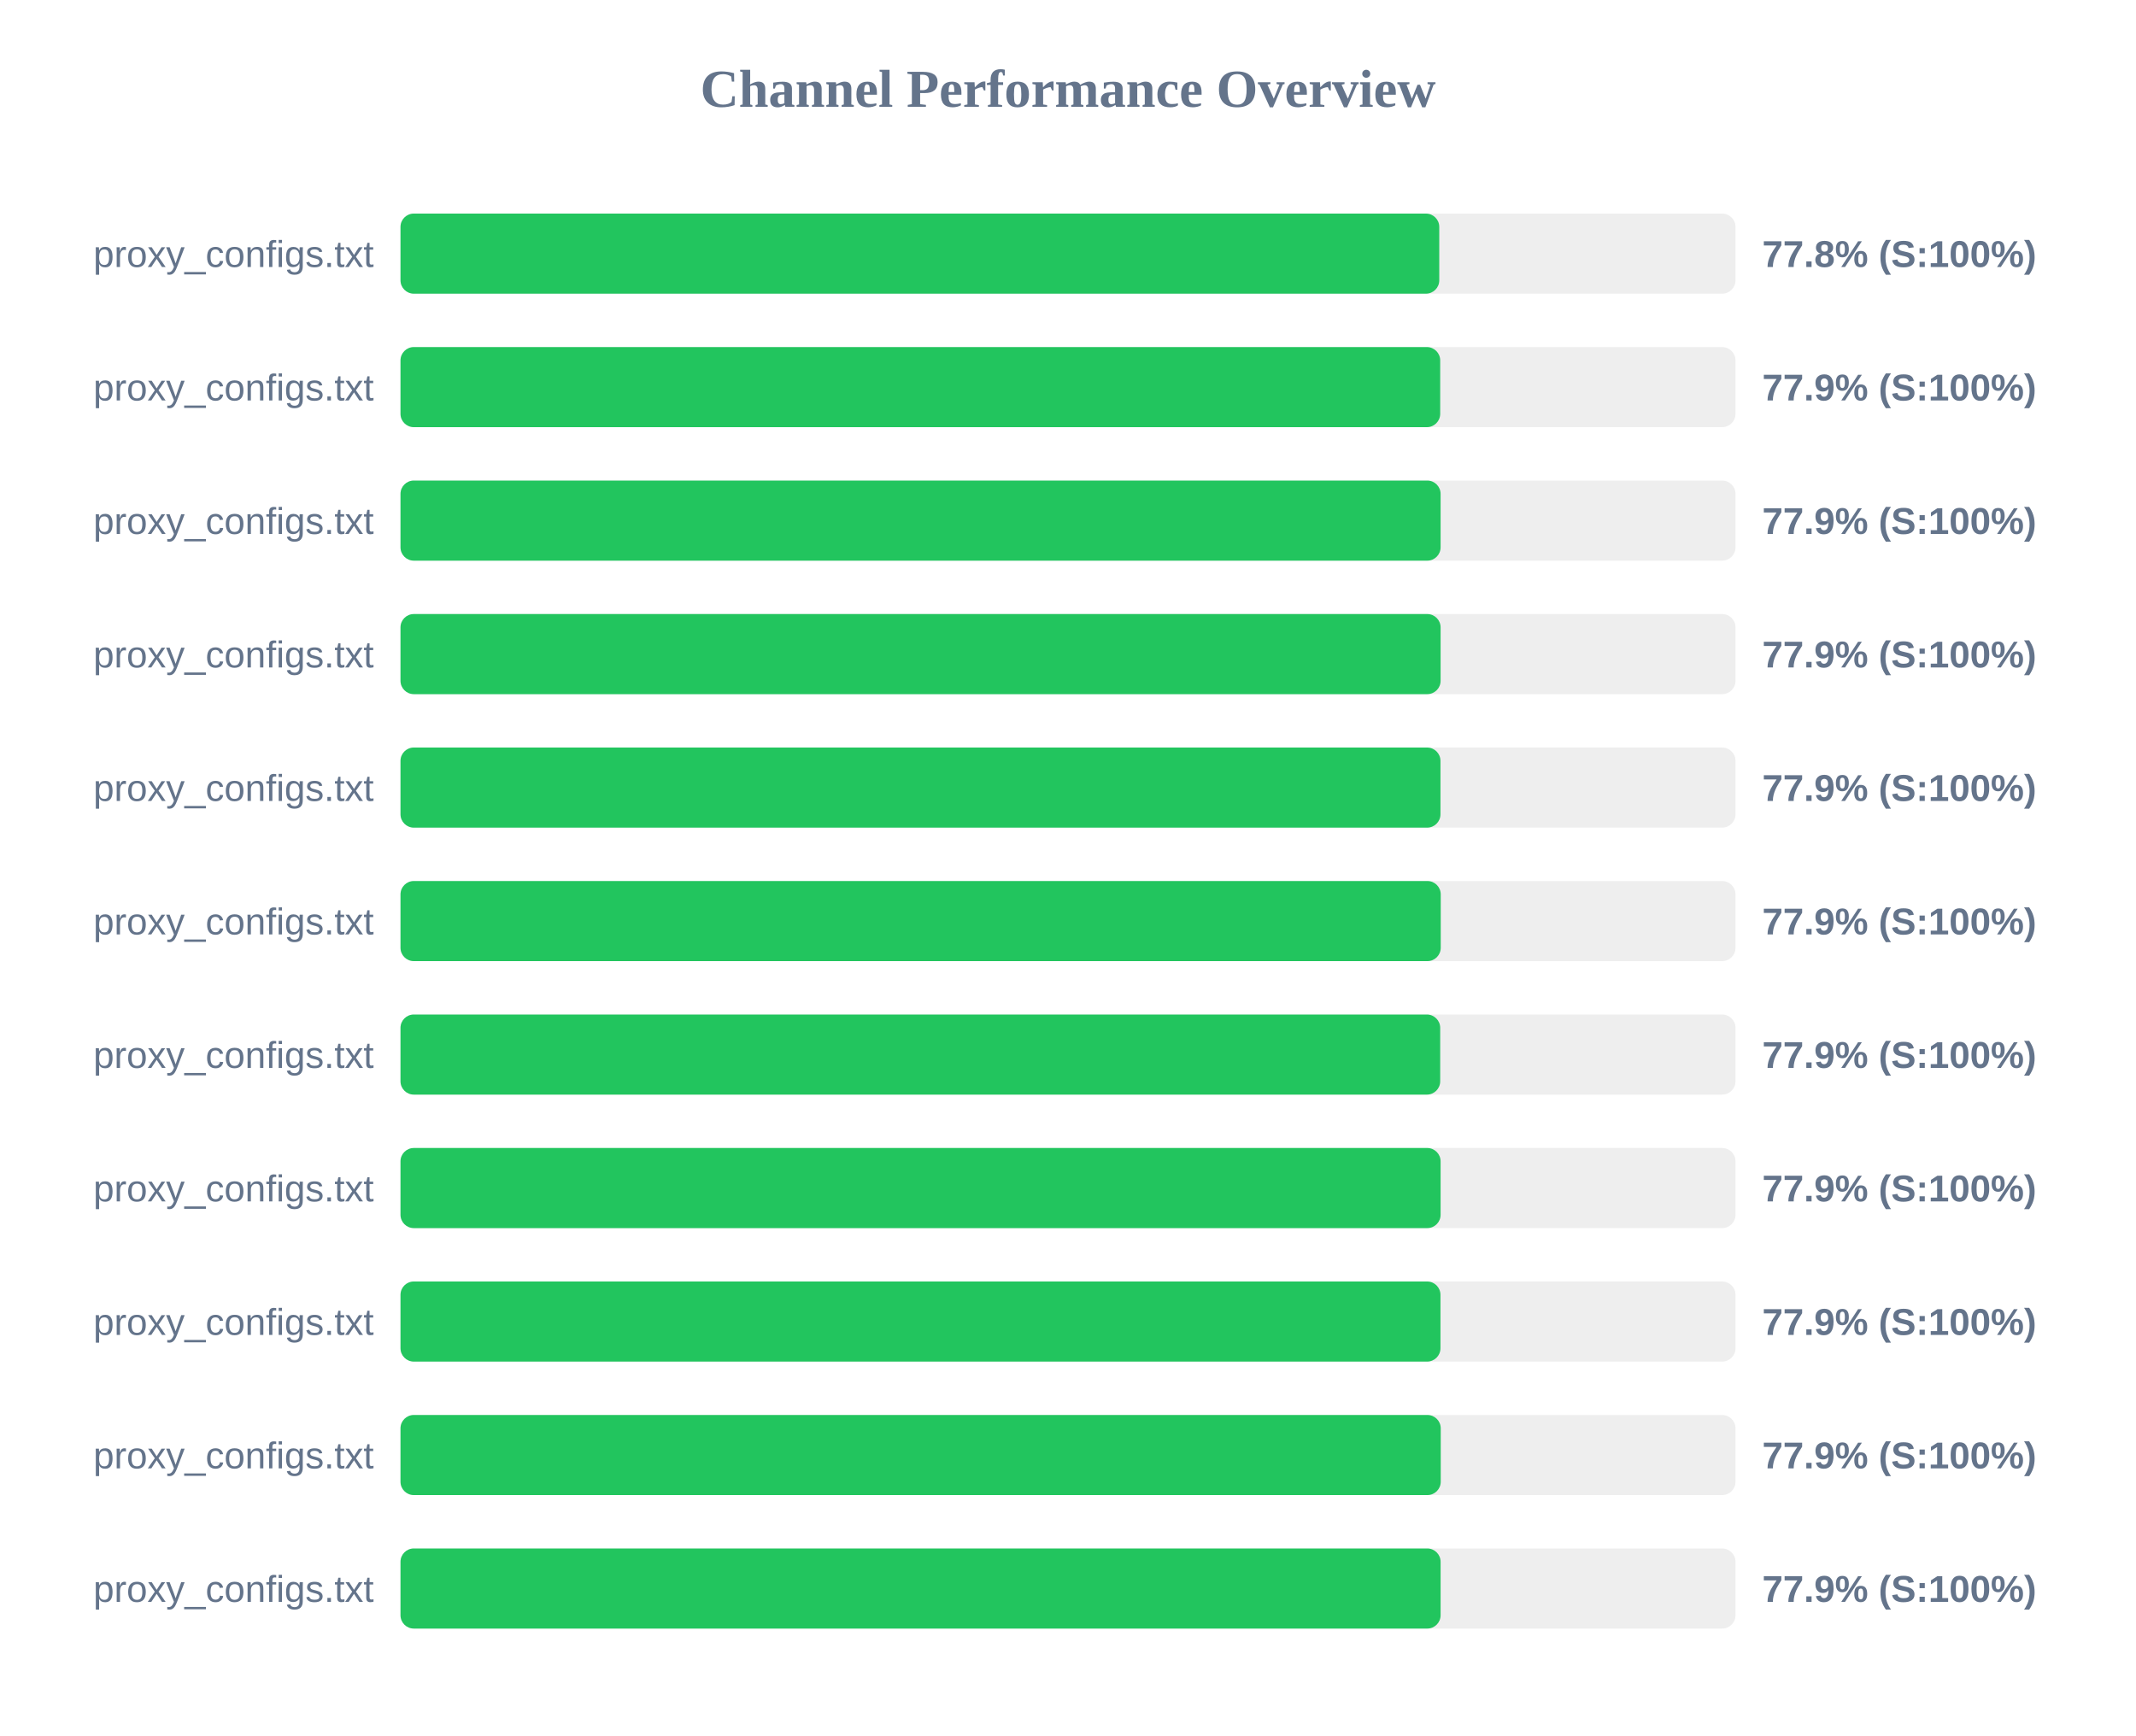
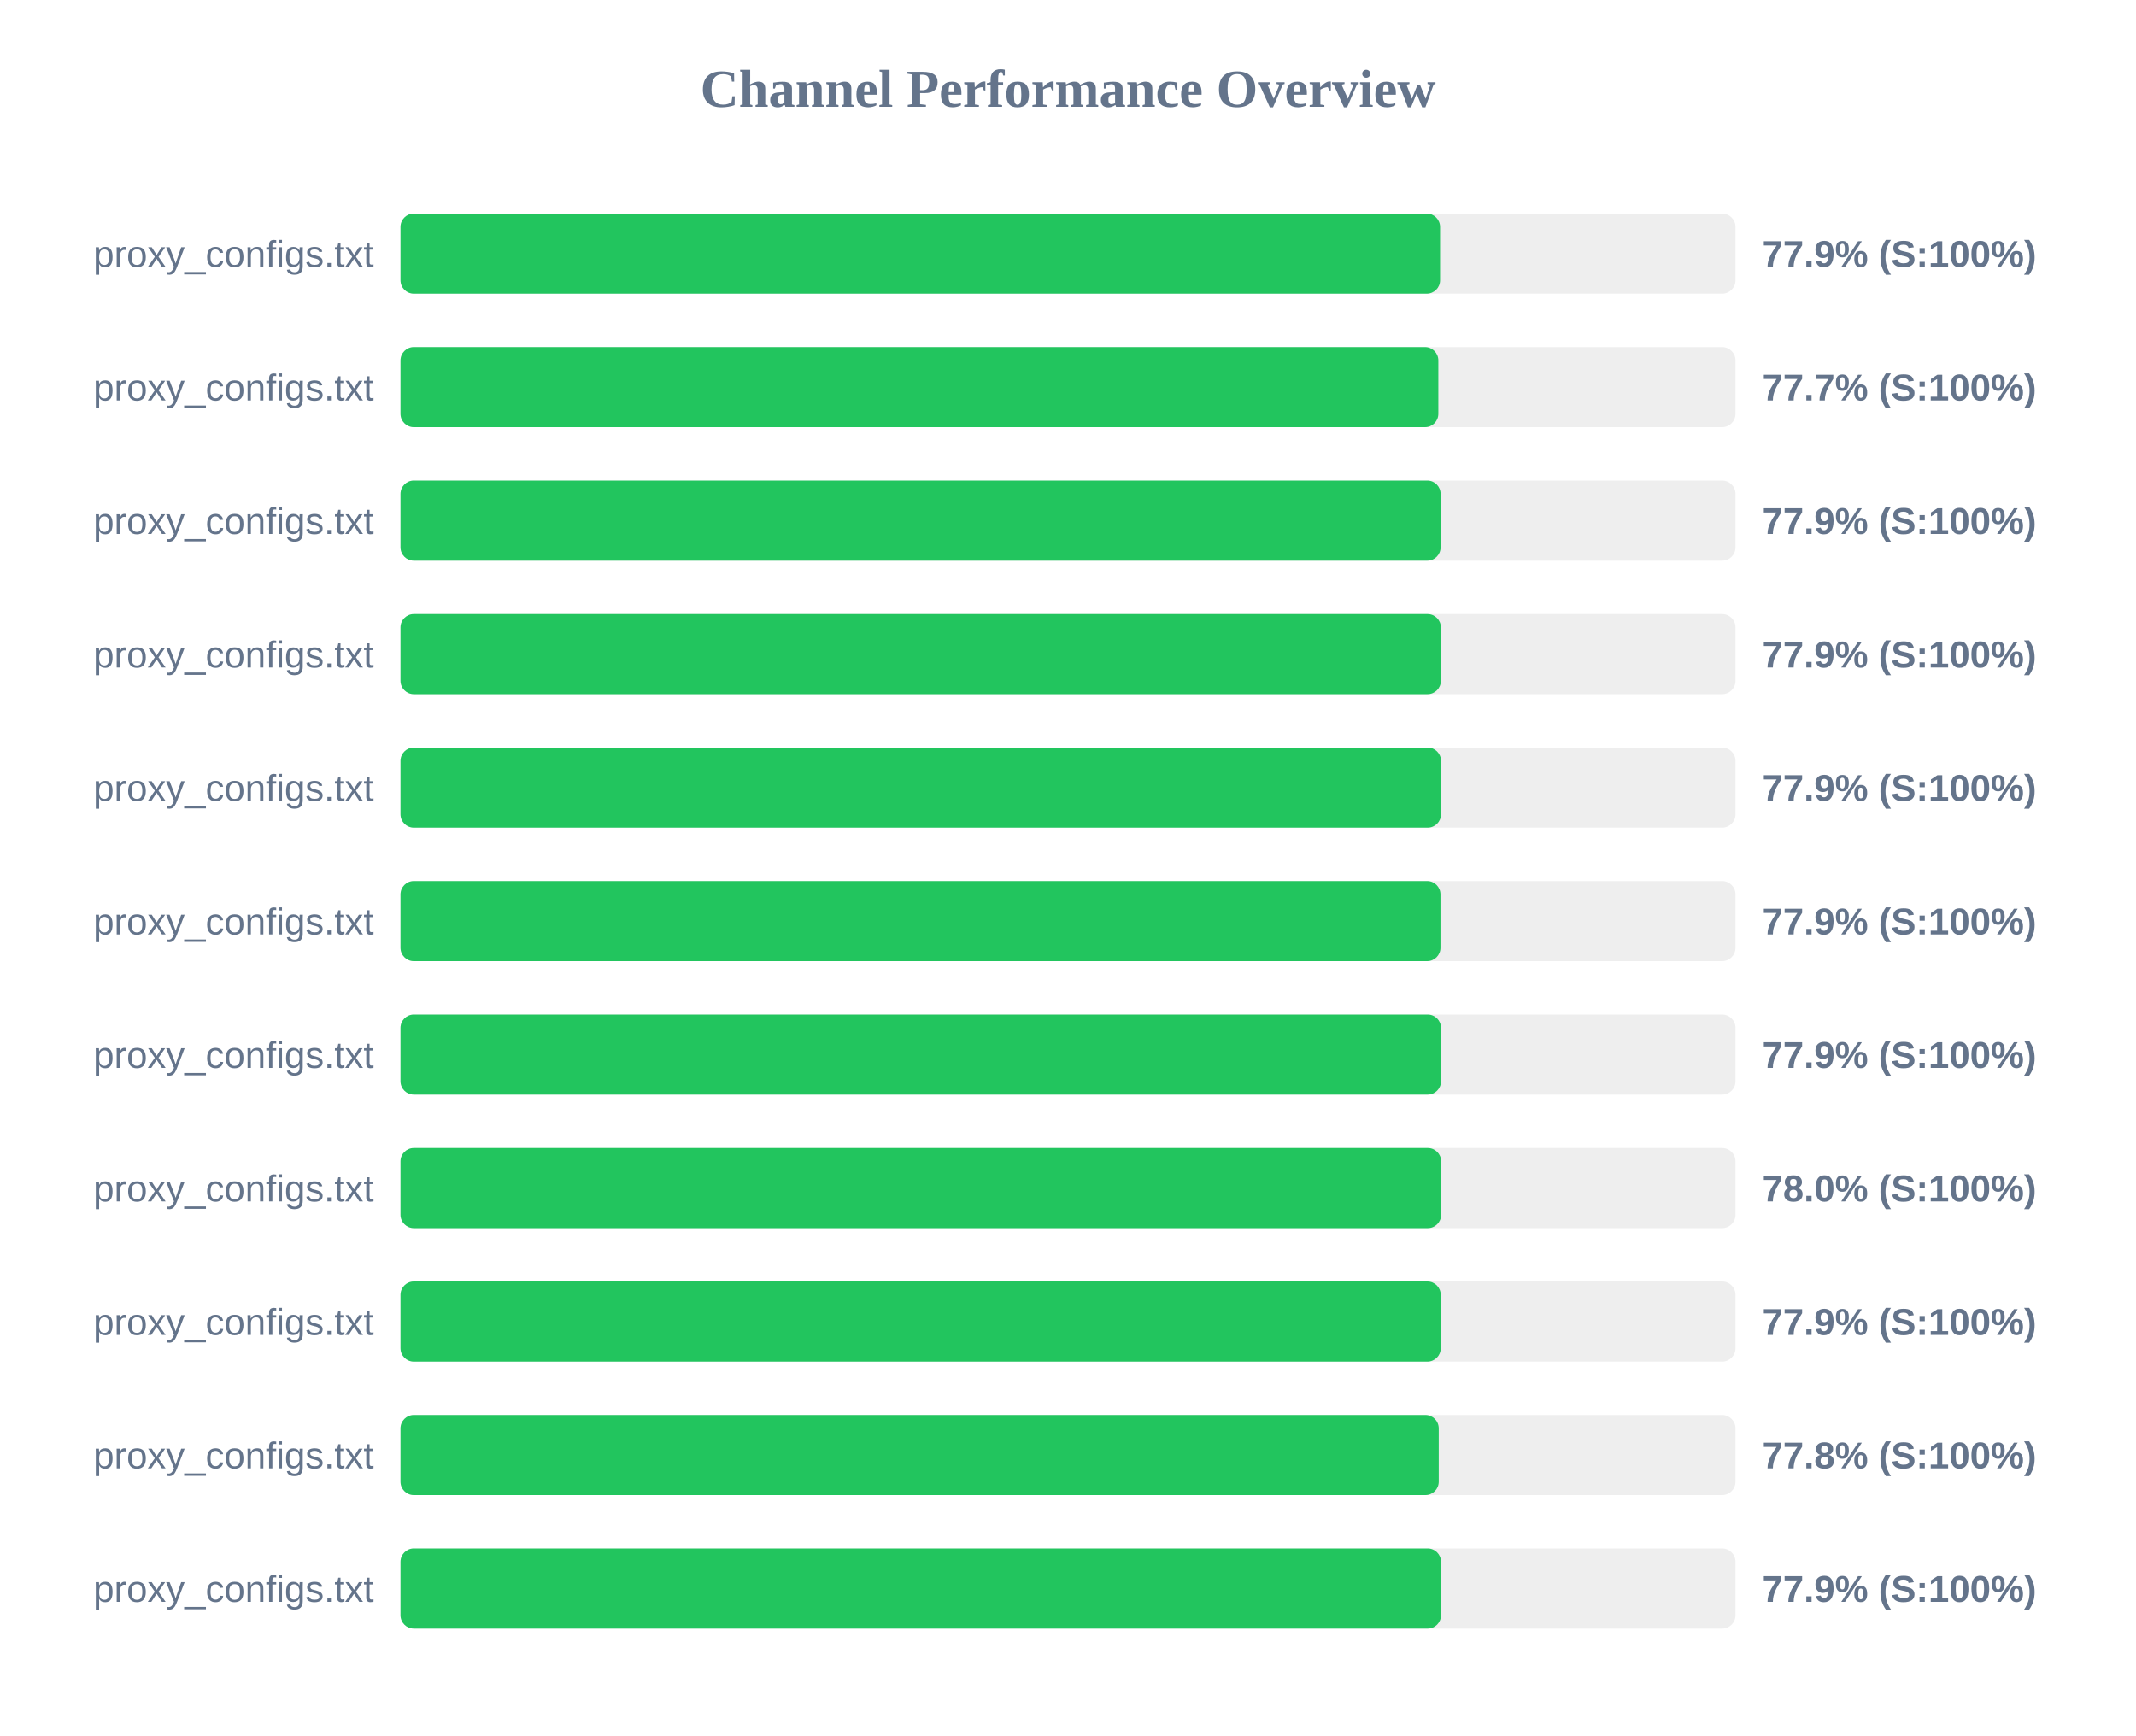
<svg xmlns="http://www.w3.org/2000/svg" width="800" height="650" version="1.1">
  <style>
        .row { font: 14px Arial; fill: #64748b; }
        .score { font: bold 14px Arial; fill: #64748b; }
    </style>
  <text x="400" y="40" text-anchor="middle" font-size="20px" font-weight="bold" fill="#64748b">Channel Performance Overview</text>
  <rect x="150" y="80" width="500" height="30" fill="#eee" rx="5" />
-   <rect x="150" y="80" width="389.05" height="30" fill="#22c55e" rx="5" />
+   <rect x="150" y="80" width="389.35" height="30" fill="#22c55e" rx="5" />
  <text x="140" y="100" text-anchor="end" class="row">proxy_configs.txt</text>
-   <text x="660" y="100" text-anchor="start" class="score">77.8% (S:100%)</text>
+   <text x="660" y="100" text-anchor="start" class="score">77.9% (S:100%)</text>
  <rect x="150" y="130" width="500" height="30" fill="#eee" rx="5" />
-   <rect x="150" y="130" width="389.4" height="30" fill="#22c55e" rx="5" />
+   <rect x="150" y="130" width="388.7" height="30" fill="#22c55e" rx="5" />
  <text x="140" y="150" text-anchor="end" class="row">proxy_configs.txt</text>
-   <text x="660" y="150" text-anchor="start" class="score">77.9% (S:100%)</text>
+   <text x="660" y="150" text-anchor="start" class="score">77.7% (S:100%)</text>
  <rect x="150" y="180" width="500" height="30" fill="#eee" rx="5" />
  <rect x="150" y="180" width="389.55" height="30" fill="#22c55e" rx="5" />
  <text x="140" y="200" text-anchor="end" class="row">proxy_configs.txt</text>
  <text x="660" y="200" text-anchor="start" class="score">77.9% (S:100%)</text>
  <rect x="150" y="230" width="500" height="30" fill="#eee" rx="5" />
-   <rect x="150" y="230" width="389.55" height="30" fill="#22c55e" rx="5" />
+   <rect x="150" y="230" width="389.65" height="30" fill="#22c55e" rx="5" />
  <text x="140" y="250" text-anchor="end" class="row">proxy_configs.txt</text>
  <text x="660" y="250" text-anchor="start" class="score">77.9% (S:100%)</text>
  <rect x="150" y="280" width="500" height="30" fill="#eee" rx="5" />
-   <rect x="150" y="280" width="389.5" height="30" fill="#22c55e" rx="5" />
+   <rect x="150" y="280" width="389.7" height="30" fill="#22c55e" rx="5" />
  <text x="140" y="300" text-anchor="end" class="row">proxy_configs.txt</text>
  <text x="660" y="300" text-anchor="start" class="score">77.9% (S:100%)</text>
  <rect x="150" y="330" width="500" height="30" fill="#eee" rx="5" />
-   <rect x="150" y="330" width="389.6" height="30" fill="#22c55e" rx="5" />
+   <rect x="150" y="330" width="389.5" height="30" fill="#22c55e" rx="5" />
  <text x="140" y="350" text-anchor="end" class="row">proxy_configs.txt</text>
  <text x="660" y="350" text-anchor="start" class="score">77.9% (S:100%)</text>
  <rect x="150" y="380" width="500" height="30" fill="#eee" rx="5" />
-   <rect x="150" y="380" width="389.4" height="30" fill="#22c55e" rx="5" />
+   <rect x="150" y="380" width="389.7" height="30" fill="#22c55e" rx="5" />
  <text x="140" y="400" text-anchor="end" class="row">proxy_configs.txt</text>
  <text x="660" y="400" text-anchor="start" class="score">77.9% (S:100%)</text>
  <rect x="150" y="430" width="500" height="30" fill="#eee" rx="5" />
-   <rect x="150" y="430" width="389.55" height="30" fill="#22c55e" rx="5" />
+   <rect x="150" y="430" width="389.75" height="30" fill="#22c55e" rx="5" />
  <text x="140" y="450" text-anchor="end" class="row">proxy_configs.txt</text>
-   <text x="660" y="450" text-anchor="start" class="score">77.9% (S:100%)</text>
+   <text x="660" y="450" text-anchor="start" class="score">78.0% (S:100%)</text>
  <rect x="150" y="480" width="500" height="30" fill="#eee" rx="5" />
-   <rect x="150" y="480" width="389.5" height="30" fill="#22c55e" rx="5" />
+   <rect x="150" y="480" width="389.6" height="30" fill="#22c55e" rx="5" />
  <text x="140" y="500" text-anchor="end" class="row">proxy_configs.txt</text>
  <text x="660" y="500" text-anchor="start" class="score">77.9% (S:100%)</text>
  <rect x="150" y="530" width="500" height="30" fill="#eee" rx="5" />
-   <rect x="150" y="530" width="389.6" height="30" fill="#22c55e" rx="5" />
+   <rect x="150" y="530" width="388.85" height="30" fill="#22c55e" rx="5" />
  <text x="140" y="550" text-anchor="end" class="row">proxy_configs.txt</text>
-   <text x="660" y="550" text-anchor="start" class="score">77.9% (S:100%)</text>
+   <text x="660" y="550" text-anchor="start" class="score">77.8% (S:100%)</text>
  <rect x="150" y="580" width="500" height="30" fill="#eee" rx="5" />
-   <rect x="150" y="580" width="389.55" height="30" fill="#22c55e" rx="5" />
+   <rect x="150" y="580" width="389.7" height="30" fill="#22c55e" rx="5" />
  <text x="140" y="600" text-anchor="end" class="row">proxy_configs.txt</text>
  <text x="660" y="600" text-anchor="start" class="score">77.9% (S:100%)</text>
</svg>
